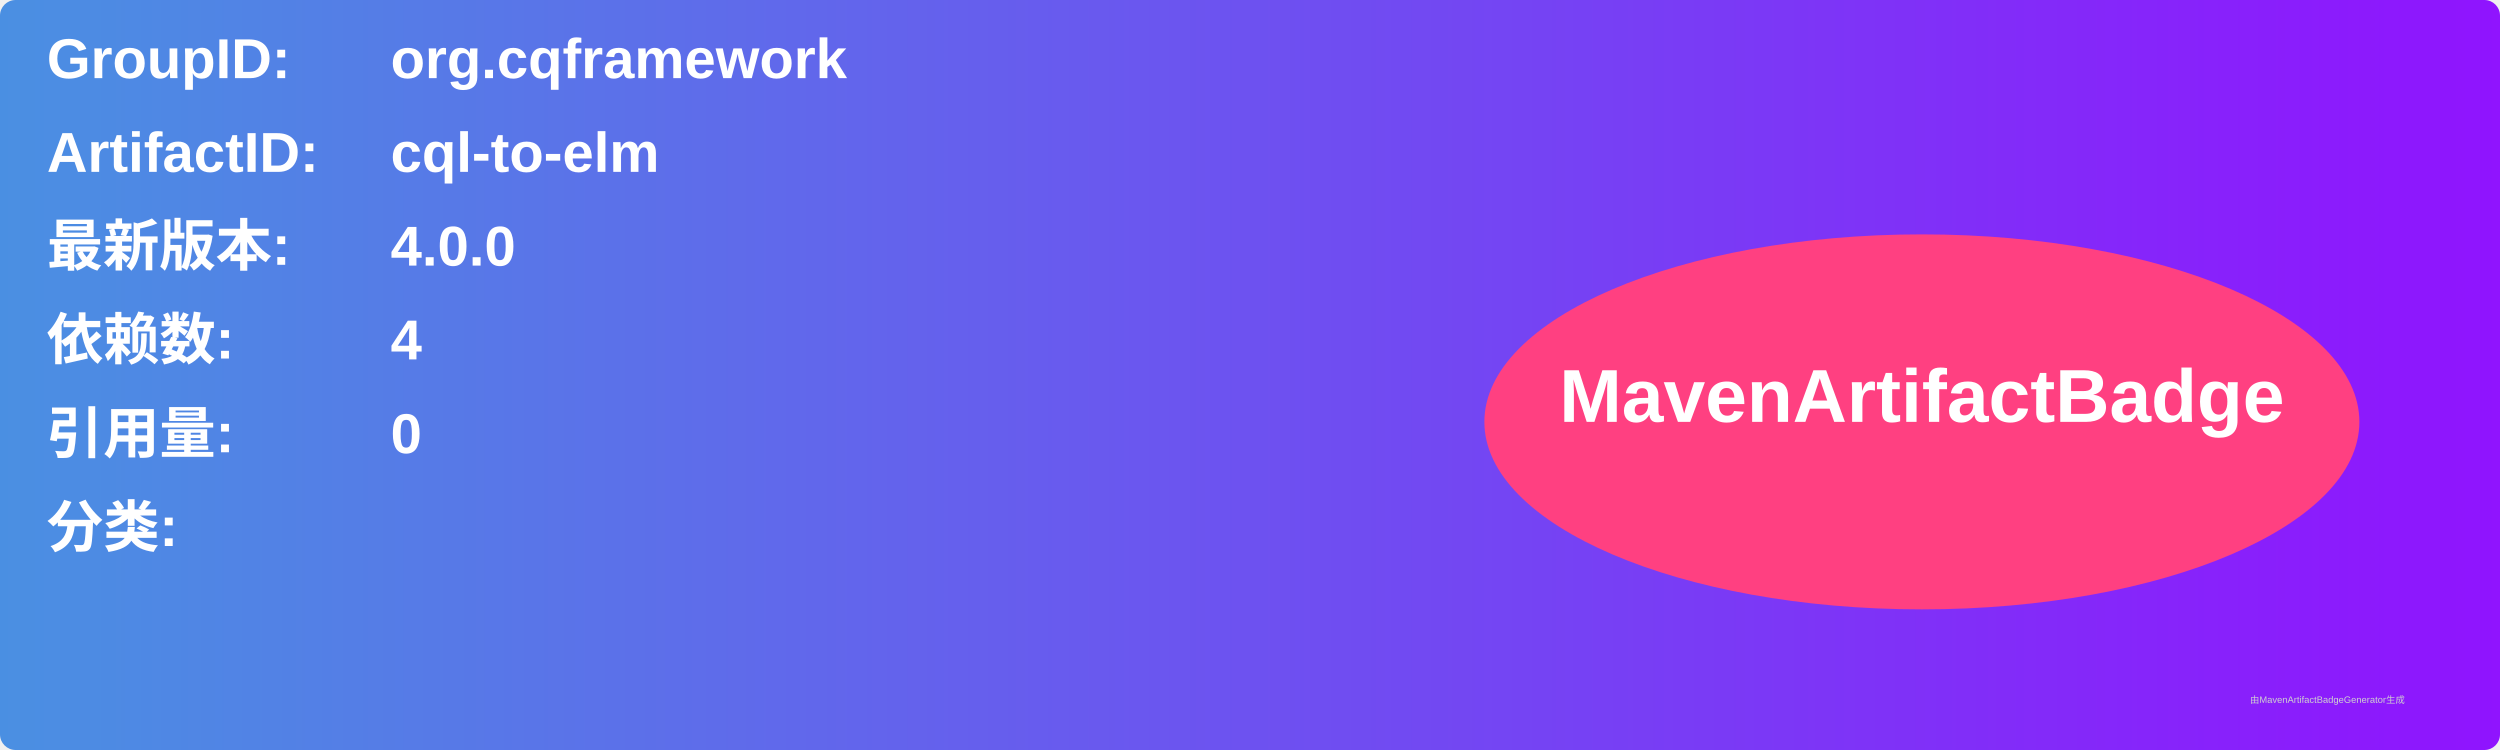
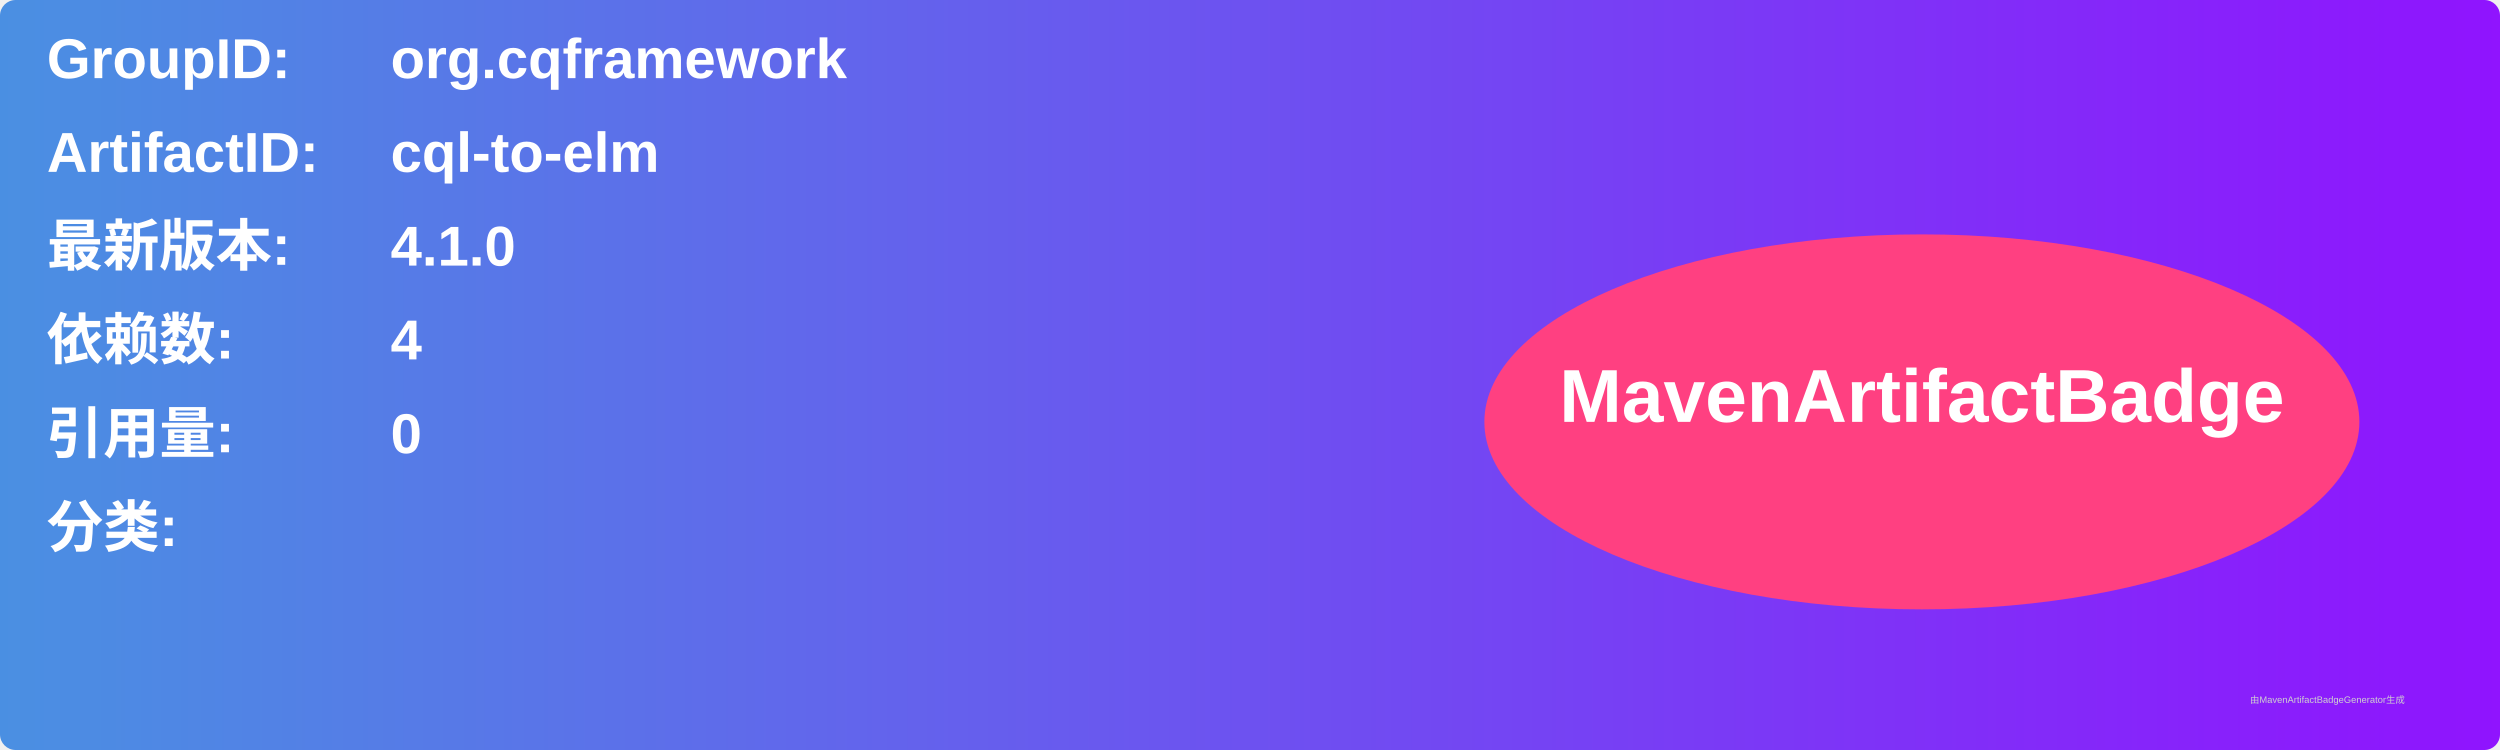
<svg xmlns="http://www.w3.org/2000/svg" width="800" height="240" viewBox="0 0 800 240">
  <linearGradient id="grad" x1="0%" y1="0%" x2="100%" y2="0%">
    <stop offset="0%" stop-color="#4a90e2" />
    <stop offset="100%" stop-color="#9013fe" />
  </linearGradient>
  <rect width="100%" height="100%" rx="5" ry="5" fill="url(#grad)" />
  <g transform="translate(15, 15)">
    <text x="0" y="10" font-family="Arial" font-size="18" fill="white" font-weight="bold" width="260">GroupID:</text>
    <text x="110" y="10" font-family="Arial" font-size="18" fill="white" font-weight="bold" width="460">org.cqframework</text>
    <text x="0" y="40" font-family="Arial" font-size="18" fill="white" font-weight="bold" width="260">ArtifactID:</text>
    <text x="110" y="40" font-family="Arial" font-size="18" fill="white" font-weight="bold" width="460">cql-to-elm</text>
    <text x="0" y="70" font-family="Arial" font-size="18" fill="white" font-weight="bold">最新版本:</text>
    <text x="110" y="70" font-family="Arial" font-size="18" fill="white" font-weight="bold">
-       <tspan font-weight="bold">4.0.0</tspan>
+       <tspan font-weight="bold">4.1.0</tspan>
    </text>
    <text x="0" y="100" font-family="Arial" font-size="18" fill="white" font-weight="bold">依赖数: </text>
    <text x="110" y="100" font-family="Arial" font-size="18" fill="white">
      <tspan font-weight="bold">4</tspan>
    </text>
    <text x="0" y="130" font-family="Arial" font-size="18" fill="white" font-weight="bold">引用量: </text>
    <text x="110" y="130" font-family="Arial" font-size="18" fill="white">
      <tspan font-weight="bold">0</tspan>
    </text>
    <text x="0" y="160" font-family="Arial" font-size="18" fill="white" font-weight="bold">分类:</text>
    <text x="10" y="190" font-family="Arial" font-size="10" fill="white">
      <tspan font-weight="bold" />
    </text>
    <ellipse cx="600" cy="120" rx="140" ry="60" fill="#ff4081" />
    <text x="600" y="120" text-anchor="middle" font-family="Arial" font-size="24" fill="white" font-weight="bold">MavenArtifactBadge</text>
  </g>
  <text x="720" y="225" font-family="Arial" font-size="3" fill="#d0d0d0">由MavenArtifactBadgeGenerator生成</text>
</svg>
